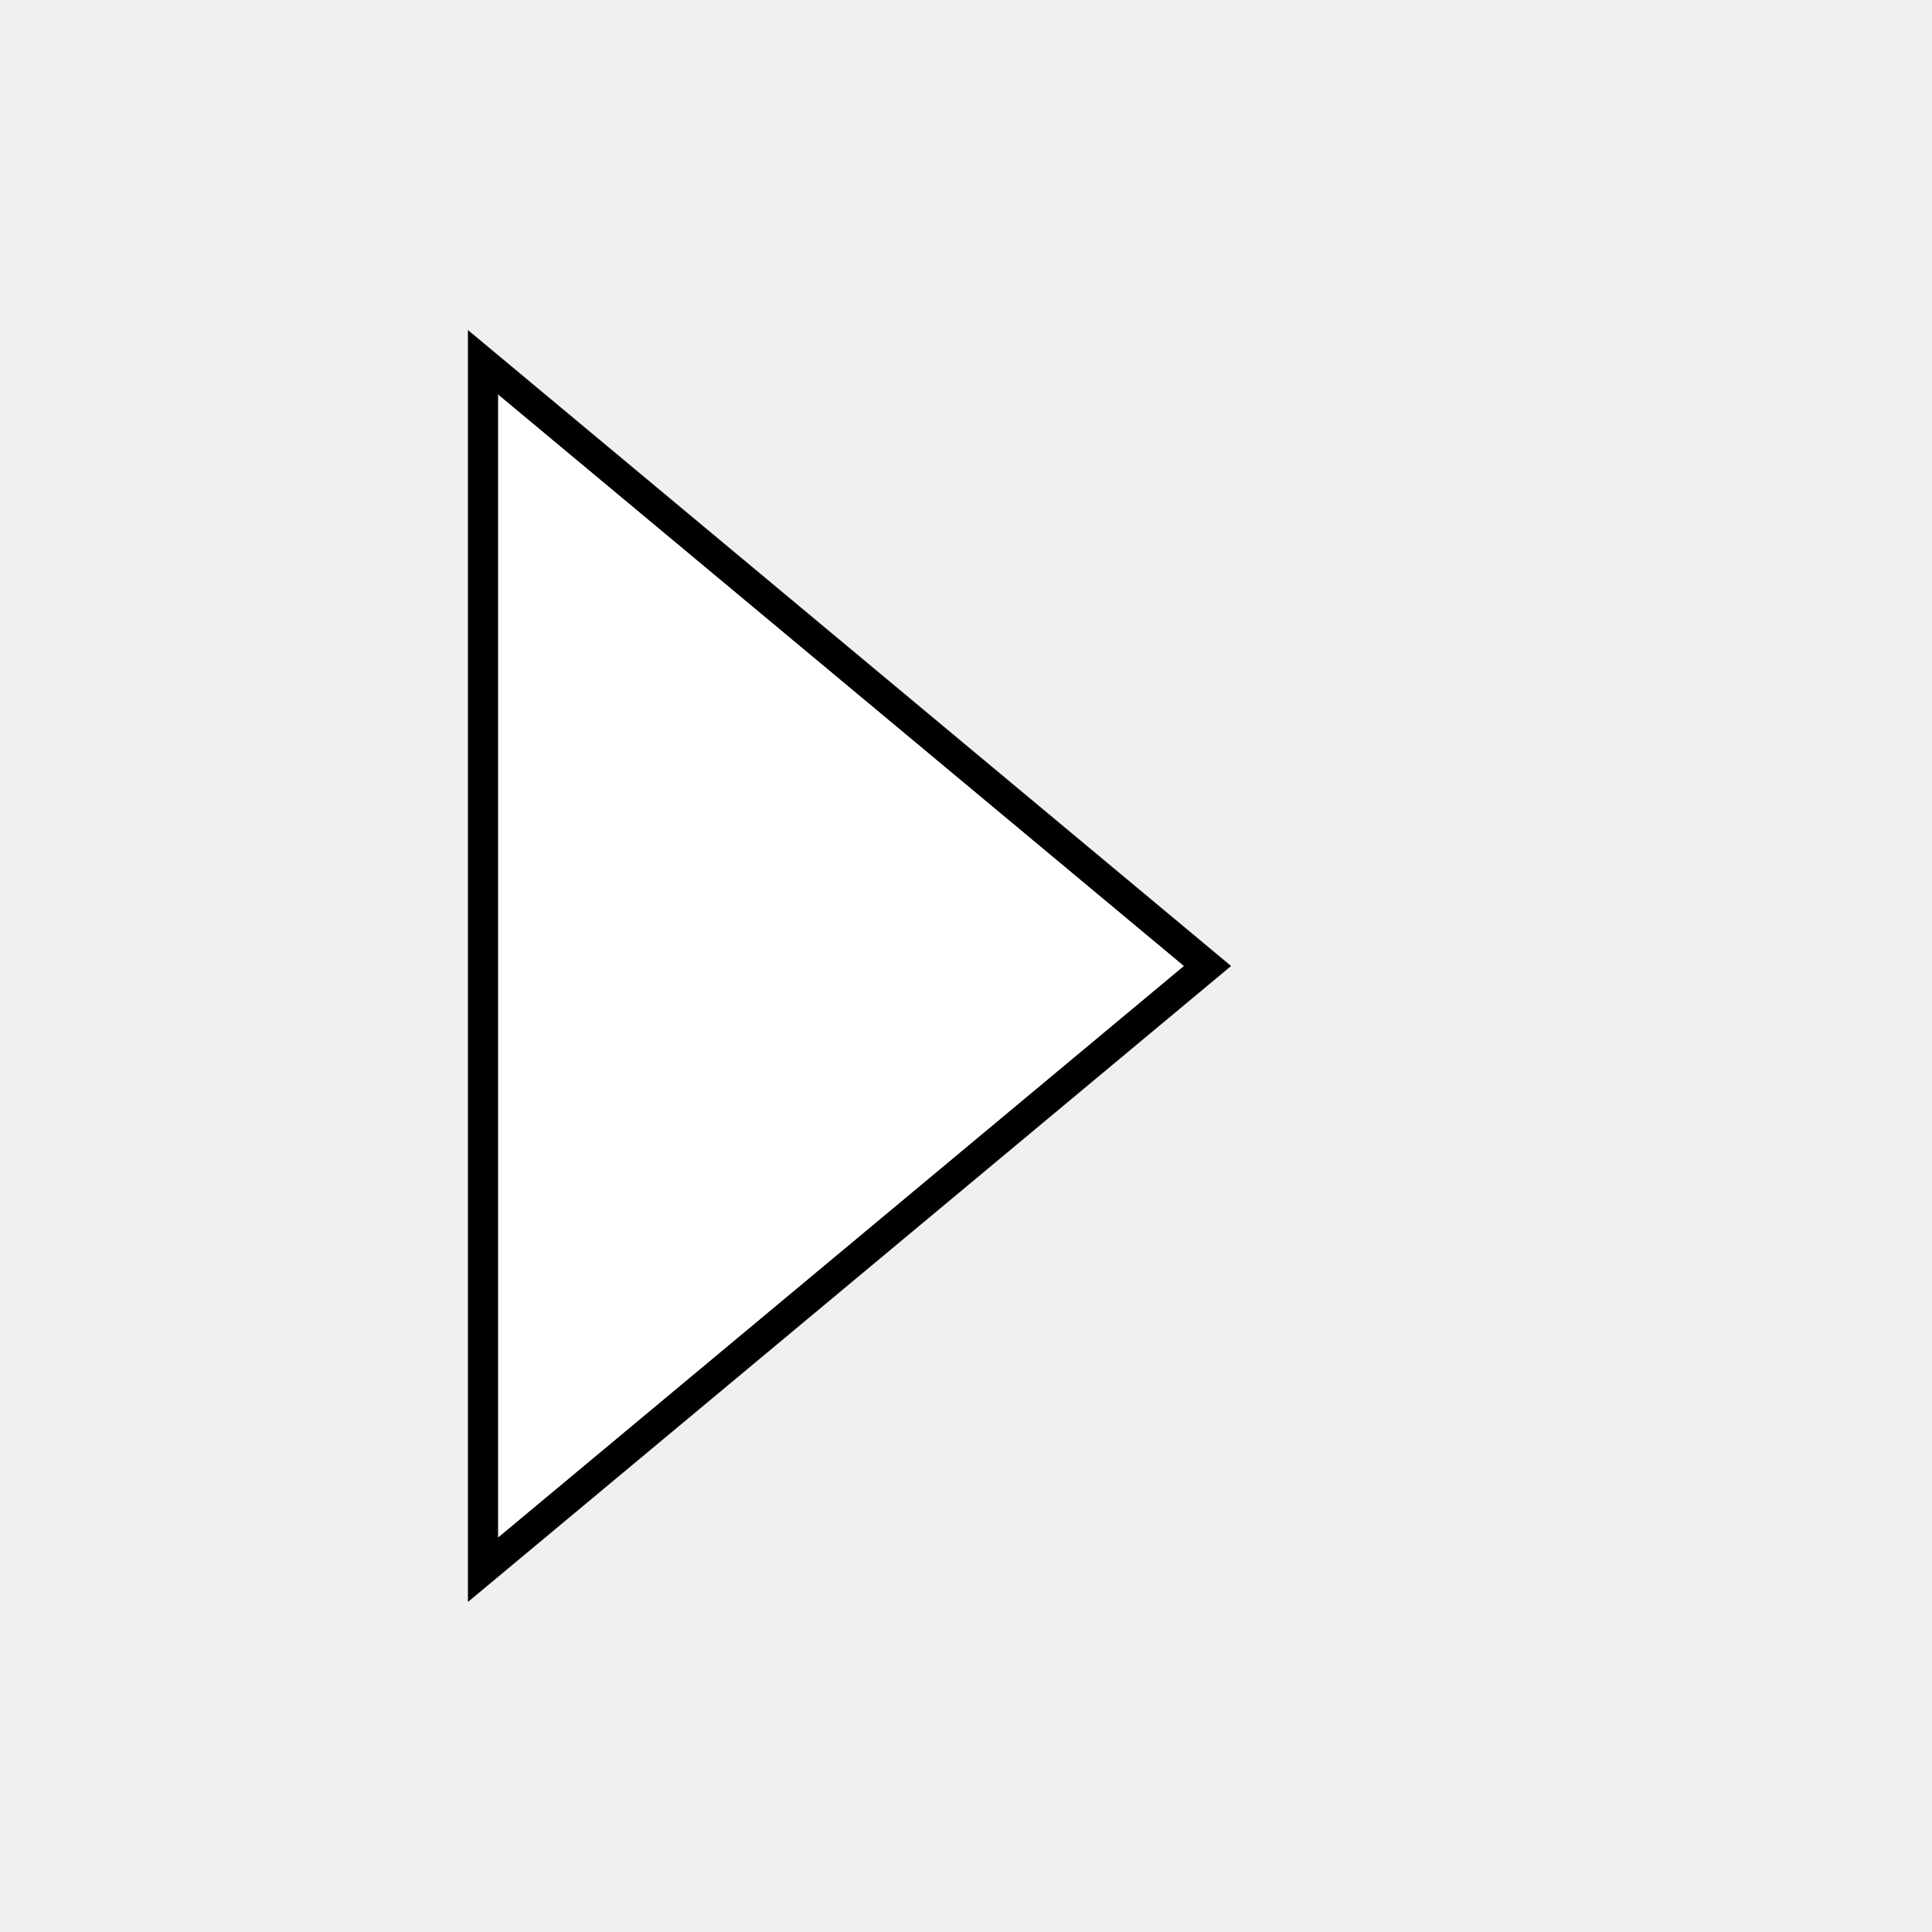
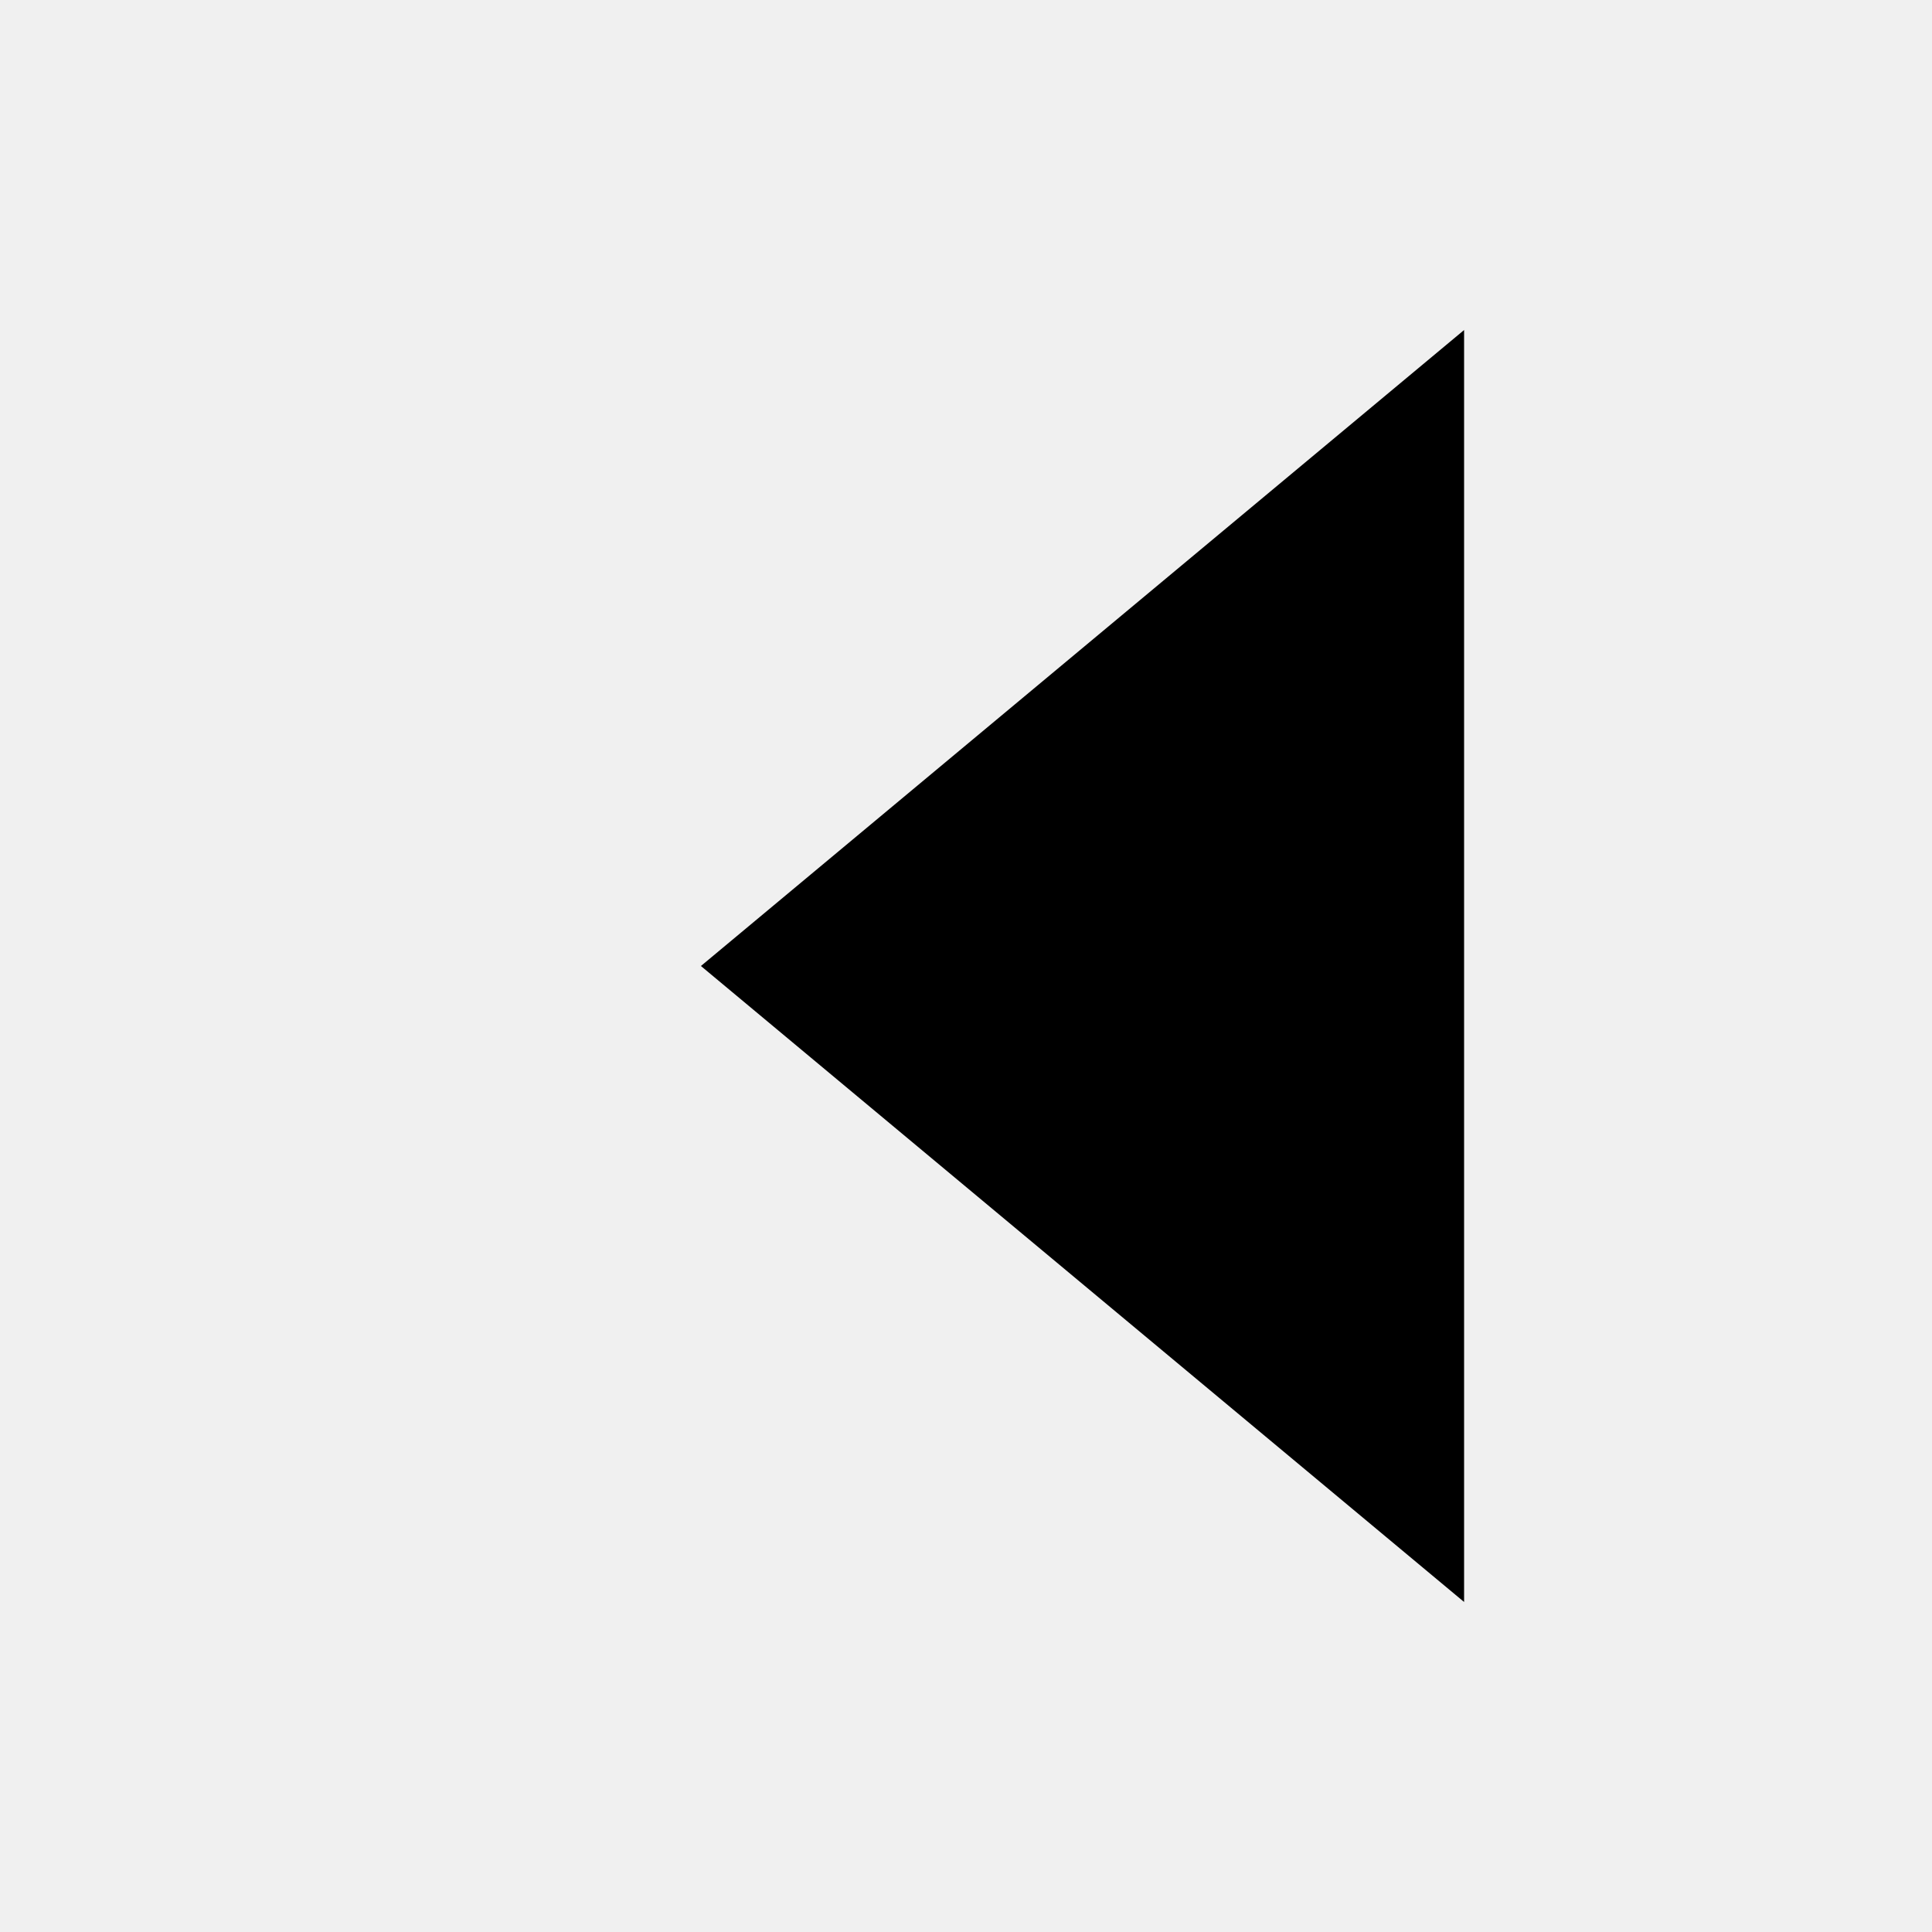
<svg xmlns="http://www.w3.org/2000/svg" width="128" height="128" viewBox="0 0 128 128">
-   <polygon points="80,64 32,24 32,104" fill="#FFFFFF" stroke="#000000" stroke-width="2" />
+   <polygon points="48,64 96,24 96,104" fill="#000000" stroke="#000000" stroke-width="2" />
</svg>
